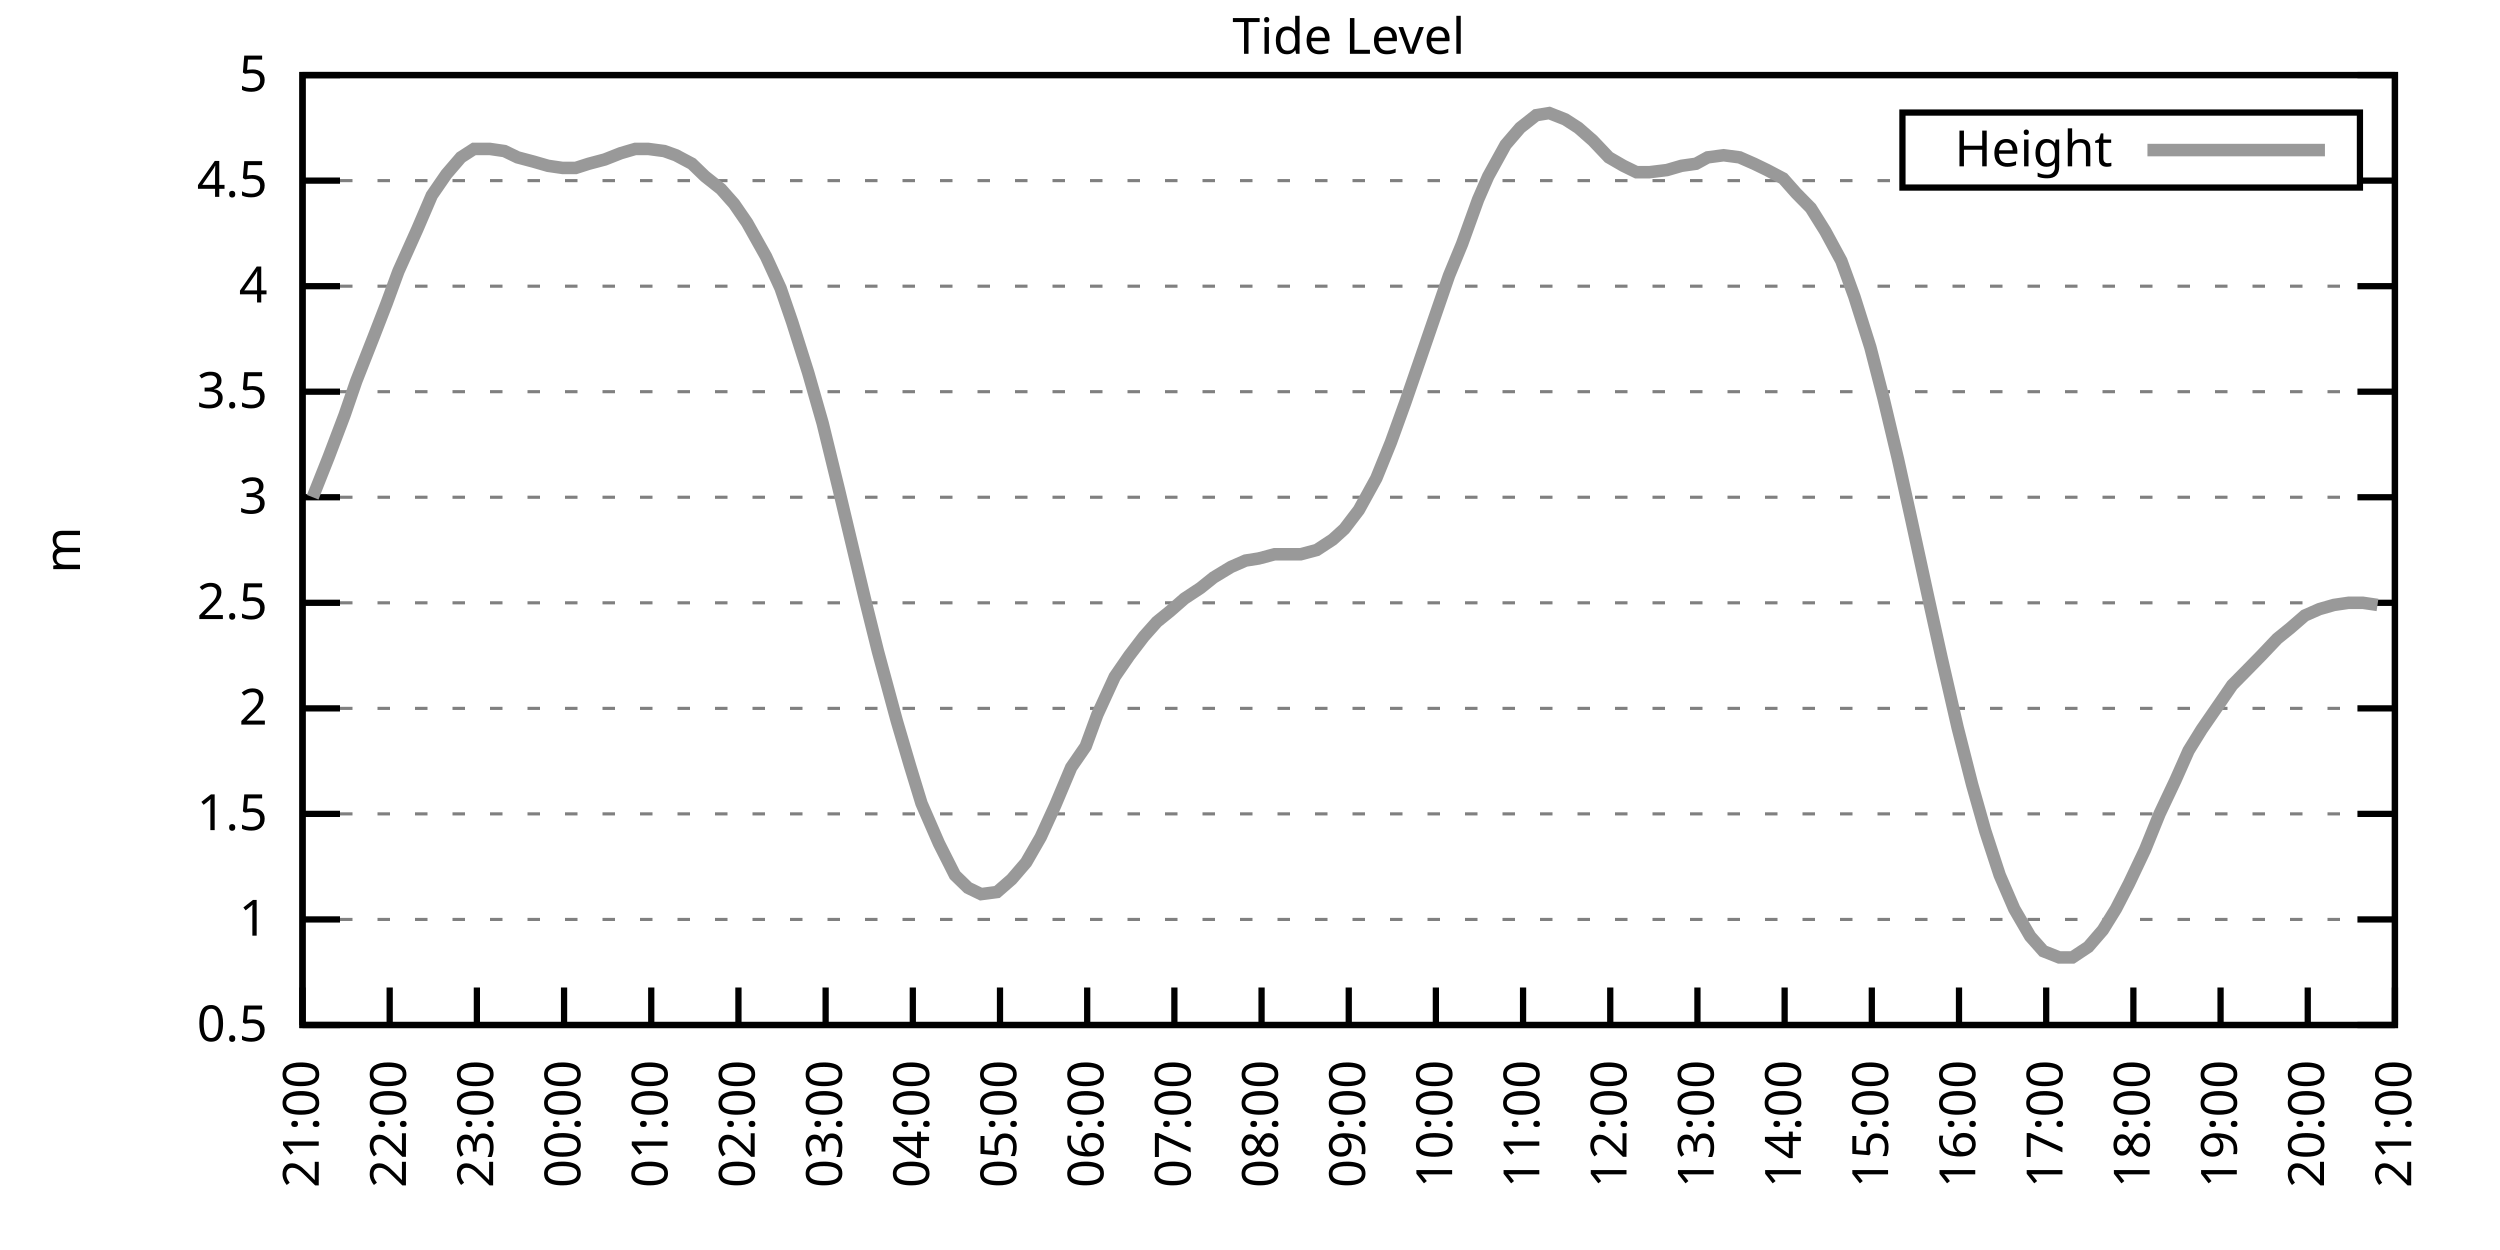
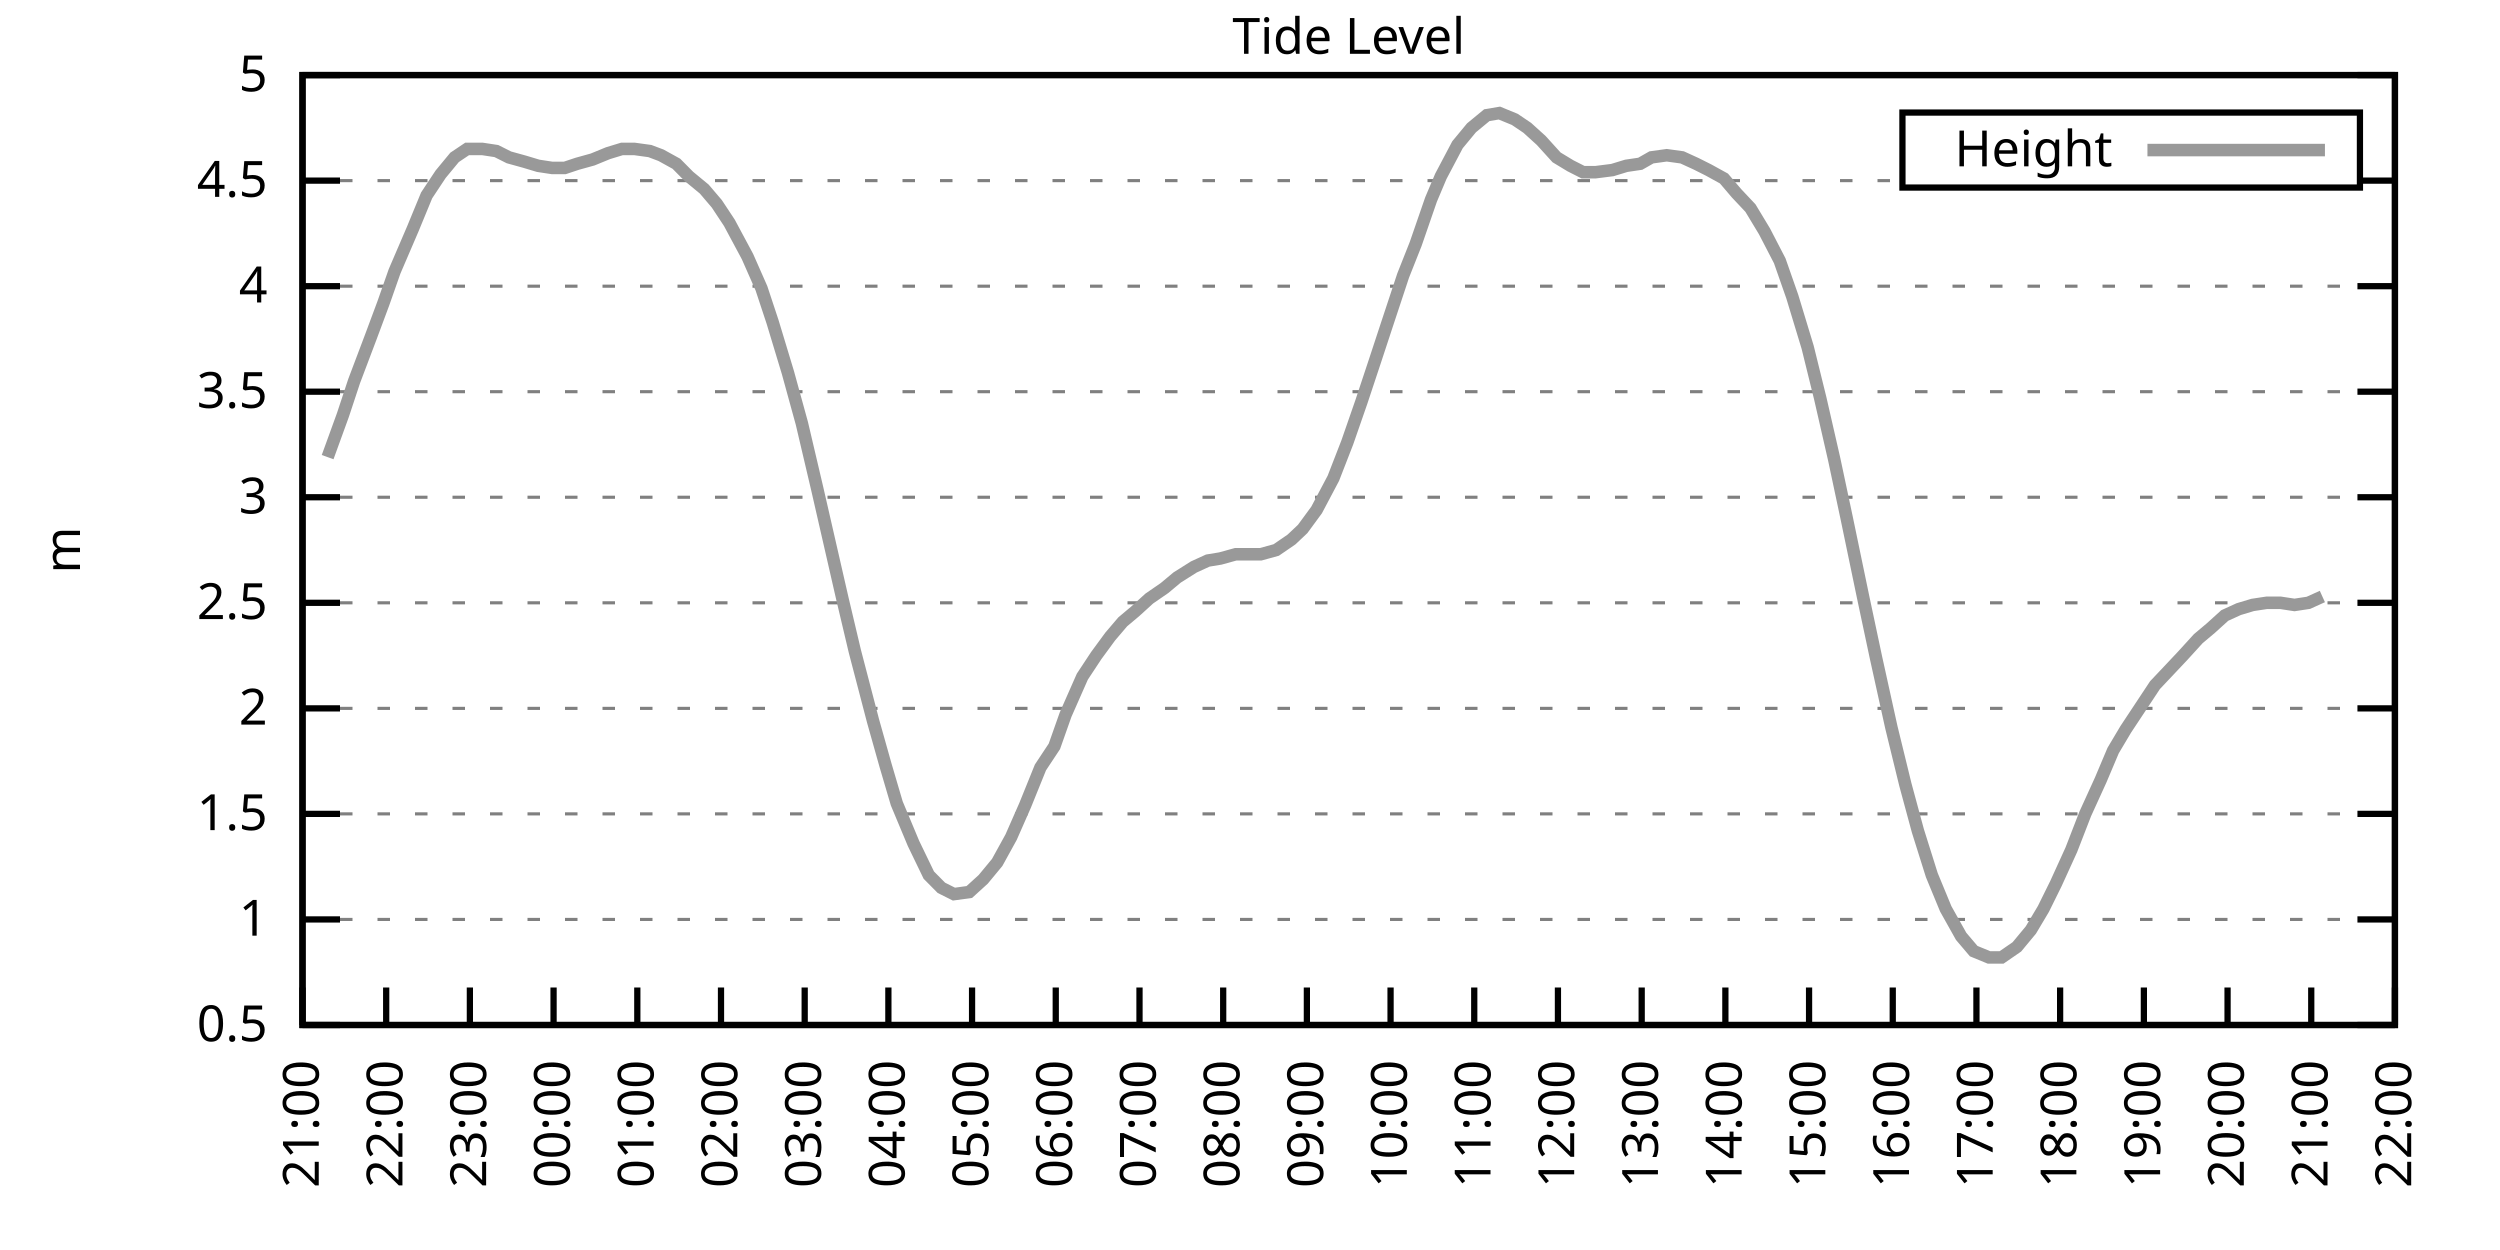
<svg xmlns="http://www.w3.org/2000/svg" xmlns:xlink="http://www.w3.org/1999/xlink" width="400" height="200" viewBox="0 0 400 200">
  <g id="gnuplot_canvas">
    <rect x="0" y="0" width="400" height="200" fill="none" />
    <defs>
      <circle id="gpDot" r="0.5" stroke-width="0.5" stroke="currentColor" />
      <path id="gpPt0" stroke-width="0.333" stroke="currentColor" d="M-1,0 h2 M0,-1 v2" />
      <path id="gpPt1" stroke-width="0.333" stroke="currentColor" d="M-1,-1 L1,1 M1,-1 L-1,1" />
      <path id="gpPt2" stroke-width="0.333" stroke="currentColor" d="M-1,0 L1,0 M0,-1 L0,1 M-1,-1 L1,1 M-1,1 L1,-1" />
      <rect id="gpPt3" stroke-width="0.333" stroke="currentColor" x="-1" y="-1" width="2" height="2" />
      <rect id="gpPt4" stroke-width="0.333" stroke="currentColor" fill="currentColor" x="-1" y="-1" width="2" height="2" />
      <circle id="gpPt5" stroke-width="0.333" stroke="currentColor" cx="0" cy="0" r="1" />
      <use xlink:href="#gpPt5" id="gpPt6" fill="currentColor" stroke="none" />
      <path id="gpPt7" stroke-width="0.333" stroke="currentColor" d="M0,-1.33 L-1.33,0.67 L1.33,0.67 z" />
      <use xlink:href="#gpPt7" id="gpPt8" fill="currentColor" stroke="none" />
      <use xlink:href="#gpPt7" id="gpPt9" stroke="currentColor" transform="rotate(180)" />
      <use xlink:href="#gpPt9" id="gpPt10" fill="currentColor" stroke="none" />
      <use xlink:href="#gpPt3" id="gpPt11" stroke="currentColor" transform="rotate(45)" />
      <use xlink:href="#gpPt11" id="gpPt12" fill="currentColor" stroke="none" />
      <path id="gpPt13" stroke-width="0.333" stroke="currentColor" d="M0,1.330 L1.265,0.411 L0.782,-1.067 L-0.782,-1.076 L-1.265,0.411 z" />
      <use xlink:href="#gpPt13" id="gpPt14" fill="currentColor" stroke="none" />
      <filter id="textbox" filterUnits="objectBoundingBox" x="0" y="0" height="1" width="1">
        <feFlood flood-color="white" flood-opacity="1" result="bgnd" />
        <feComposite in="SourceGraphic" in2="bgnd" operator="atop" />
      </filter>
      <filter id="greybox" filterUnits="objectBoundingBox" x="0" y="0" height="1" width="1">
        <feFlood flood-color="lightgrey" flood-opacity="1" result="grey" />
        <feComposite in="SourceGraphic" in2="grey" operator="atop" />
      </filter>
    </defs>
    <g fill="none" color="white" stroke="currentColor" stroke-width="1.00" stroke-linecap="butt" stroke-linejoin="miter">
</g>
    <g fill="none" color="black" stroke="currentColor" stroke-width="1.00" stroke-linecap="butt" stroke-linejoin="miter">
      <g stroke="none" shape-rendering="crispEdges">
        <polygon fill="rgb(255, 255, 255)" points="48.40,164.00 383.18,164.00 383.18,12.02 48.40,12.02 " />
      </g>
    </g>
    <g fill="none" color="black" stroke="currentColor" stroke-width="1.00" stroke-linecap="butt" stroke-linejoin="miter">
</g>
    <g fill="none" color="black" stroke="black" stroke-width="0.50" stroke-linecap="butt" stroke-linejoin="miter">
</g>
    <g fill="none" color="gray" stroke="currentColor" stroke-width="0.50" stroke-linecap="butt" stroke-linejoin="miter">
      <path stroke="gray" stroke-dasharray="2,4" class="gridline" d="M48.40,164.00 L383.19,164.00  " />
    </g>
    <g fill="none" color="gray" stroke="gray" stroke-width="1.00" stroke-linecap="butt" stroke-linejoin="miter">
</g>
    <g fill="none" color="black" stroke="currentColor" stroke-width="1.00" stroke-linecap="butt" stroke-linejoin="miter">
      <path stroke="black" d="M48.40,164.00 L54.40,164.00 M383.19,164.00 L377.19,164.00  " />
      <g transform="translate(42.80,166.60)" stroke="none" fill="black" font-family="Sans" font-size="8.00" text-anchor="end">
        <text>
          <tspan font-family="Sans"> 0.5</tspan>
        </text>
      </g>
    </g>
    <g fill="none" color="black" stroke="currentColor" stroke-width="1.00" stroke-linecap="butt" stroke-linejoin="miter">
</g>
    <g fill="none" color="black" stroke="black" stroke-width="0.50" stroke-linecap="butt" stroke-linejoin="miter">
</g>
    <g fill="none" color="gray" stroke="currentColor" stroke-width="0.50" stroke-linecap="butt" stroke-linejoin="miter">
      <path stroke="gray" stroke-dasharray="2,4" class="gridline" d="M48.40,147.11 L383.19,147.11  " />
    </g>
    <g fill="none" color="gray" stroke="gray" stroke-width="1.00" stroke-linecap="butt" stroke-linejoin="miter">
</g>
    <g fill="none" color="black" stroke="currentColor" stroke-width="1.00" stroke-linecap="butt" stroke-linejoin="miter">
      <path stroke="black" d="M48.40,147.11 L54.40,147.11 M383.19,147.11 L377.19,147.11  " />
      <g transform="translate(42.80,149.71)" stroke="none" fill="black" font-family="Sans" font-size="8.00" text-anchor="end">
        <text>
          <tspan font-family="Sans"> 1</tspan>
        </text>
      </g>
    </g>
    <g fill="none" color="black" stroke="currentColor" stroke-width="1.00" stroke-linecap="butt" stroke-linejoin="miter">
</g>
    <g fill="none" color="black" stroke="black" stroke-width="0.50" stroke-linecap="butt" stroke-linejoin="miter">
</g>
    <g fill="none" color="gray" stroke="currentColor" stroke-width="0.50" stroke-linecap="butt" stroke-linejoin="miter">
      <path stroke="gray" stroke-dasharray="2,4" class="gridline" d="M48.40,130.22 L383.19,130.22  " />
    </g>
    <g fill="none" color="gray" stroke="gray" stroke-width="1.00" stroke-linecap="butt" stroke-linejoin="miter">
</g>
    <g fill="none" color="black" stroke="currentColor" stroke-width="1.00" stroke-linecap="butt" stroke-linejoin="miter">
      <path stroke="black" d="M48.40,130.22 L54.40,130.22 M383.19,130.22 L377.19,130.22  " />
      <g transform="translate(42.80,132.82)" stroke="none" fill="black" font-family="Sans" font-size="8.00" text-anchor="end">
        <text>
          <tspan font-family="Sans"> 1.5</tspan>
        </text>
      </g>
    </g>
    <g fill="none" color="black" stroke="currentColor" stroke-width="1.00" stroke-linecap="butt" stroke-linejoin="miter">
</g>
    <g fill="none" color="black" stroke="black" stroke-width="0.50" stroke-linecap="butt" stroke-linejoin="miter">
</g>
    <g fill="none" color="gray" stroke="currentColor" stroke-width="0.50" stroke-linecap="butt" stroke-linejoin="miter">
      <path stroke="gray" stroke-dasharray="2,4" class="gridline" d="M48.40,113.34 L383.19,113.34  " />
    </g>
    <g fill="none" color="gray" stroke="gray" stroke-width="1.00" stroke-linecap="butt" stroke-linejoin="miter">
</g>
    <g fill="none" color="black" stroke="currentColor" stroke-width="1.00" stroke-linecap="butt" stroke-linejoin="miter">
      <path stroke="black" d="M48.40,113.34 L54.40,113.34 M383.19,113.34 L377.19,113.34  " />
      <g transform="translate(42.80,115.94)" stroke="none" fill="black" font-family="Sans" font-size="8.00" text-anchor="end">
        <text>
          <tspan font-family="Sans"> 2</tspan>
        </text>
      </g>
    </g>
    <g fill="none" color="black" stroke="currentColor" stroke-width="1.00" stroke-linecap="butt" stroke-linejoin="miter">
</g>
    <g fill="none" color="black" stroke="black" stroke-width="0.50" stroke-linecap="butt" stroke-linejoin="miter">
</g>
    <g fill="none" color="gray" stroke="currentColor" stroke-width="0.50" stroke-linecap="butt" stroke-linejoin="miter">
      <path stroke="gray" stroke-dasharray="2,4" class="gridline" d="M48.40,96.45 L383.19,96.45  " />
    </g>
    <g fill="none" color="gray" stroke="gray" stroke-width="1.00" stroke-linecap="butt" stroke-linejoin="miter">
</g>
    <g fill="none" color="black" stroke="currentColor" stroke-width="1.00" stroke-linecap="butt" stroke-linejoin="miter">
      <path stroke="black" d="M48.40,96.45 L54.40,96.45 M383.19,96.45 L377.19,96.45  " />
      <g transform="translate(42.80,99.05)" stroke="none" fill="black" font-family="Sans" font-size="8.00" text-anchor="end">
        <text>
          <tspan font-family="Sans"> 2.5</tspan>
        </text>
      </g>
    </g>
    <g fill="none" color="black" stroke="currentColor" stroke-width="1.00" stroke-linecap="butt" stroke-linejoin="miter">
</g>
    <g fill="none" color="black" stroke="black" stroke-width="0.50" stroke-linecap="butt" stroke-linejoin="miter">
</g>
    <g fill="none" color="gray" stroke="currentColor" stroke-width="0.50" stroke-linecap="butt" stroke-linejoin="miter">
      <path stroke="gray" stroke-dasharray="2,4" class="gridline" d="M48.40,79.56 L383.19,79.56  " />
    </g>
    <g fill="none" color="gray" stroke="gray" stroke-width="1.00" stroke-linecap="butt" stroke-linejoin="miter">
</g>
    <g fill="none" color="black" stroke="currentColor" stroke-width="1.00" stroke-linecap="butt" stroke-linejoin="miter">
      <path stroke="black" d="M48.40,79.56 L54.40,79.56 M383.19,79.56 L377.19,79.56  " />
      <g transform="translate(42.80,82.16)" stroke="none" fill="black" font-family="Sans" font-size="8.00" text-anchor="end">
        <text>
          <tspan font-family="Sans"> 3</tspan>
        </text>
      </g>
    </g>
    <g fill="none" color="black" stroke="currentColor" stroke-width="1.00" stroke-linecap="butt" stroke-linejoin="miter">
</g>
    <g fill="none" color="black" stroke="black" stroke-width="0.50" stroke-linecap="butt" stroke-linejoin="miter">
</g>
    <g fill="none" color="gray" stroke="currentColor" stroke-width="0.50" stroke-linecap="butt" stroke-linejoin="miter">
      <path stroke="gray" stroke-dasharray="2,4" class="gridline" d="M48.40,62.67 L383.19,62.67  " />
    </g>
    <g fill="none" color="gray" stroke="gray" stroke-width="1.00" stroke-linecap="butt" stroke-linejoin="miter">
</g>
    <g fill="none" color="black" stroke="currentColor" stroke-width="1.00" stroke-linecap="butt" stroke-linejoin="miter">
      <path stroke="black" d="M48.40,62.67 L54.40,62.67 M383.19,62.67 L377.19,62.67  " />
      <g transform="translate(42.80,65.27)" stroke="none" fill="black" font-family="Sans" font-size="8.00" text-anchor="end">
        <text>
          <tspan font-family="Sans"> 3.5</tspan>
        </text>
      </g>
    </g>
    <g fill="none" color="black" stroke="currentColor" stroke-width="1.00" stroke-linecap="butt" stroke-linejoin="miter">
</g>
    <g fill="none" color="black" stroke="black" stroke-width="0.50" stroke-linecap="butt" stroke-linejoin="miter">
</g>
    <g fill="none" color="gray" stroke="currentColor" stroke-width="0.50" stroke-linecap="butt" stroke-linejoin="miter">
      <path stroke="gray" stroke-dasharray="2,4" class="gridline" d="M48.40,45.79 L383.19,45.79  " />
    </g>
    <g fill="none" color="gray" stroke="gray" stroke-width="1.00" stroke-linecap="butt" stroke-linejoin="miter">
</g>
    <g fill="none" color="black" stroke="currentColor" stroke-width="1.00" stroke-linecap="butt" stroke-linejoin="miter">
      <path stroke="black" d="M48.40,45.79 L54.40,45.79 M383.19,45.79 L377.19,45.79  " />
      <g transform="translate(42.80,48.39)" stroke="none" fill="black" font-family="Sans" font-size="8.00" text-anchor="end">
        <text>
          <tspan font-family="Sans"> 4</tspan>
        </text>
      </g>
    </g>
    <g fill="none" color="black" stroke="currentColor" stroke-width="1.00" stroke-linecap="butt" stroke-linejoin="miter">
</g>
    <g fill="none" color="black" stroke="black" stroke-width="0.50" stroke-linecap="butt" stroke-linejoin="miter">
</g>
    <g fill="none" color="gray" stroke="currentColor" stroke-width="0.50" stroke-linecap="butt" stroke-linejoin="miter">
      <path stroke="gray" stroke-dasharray="2,4" class="gridline" d="M48.40,28.90 L304.39,28.90 M377.59,28.90 L383.19,28.90  " />
    </g>
    <g fill="none" color="gray" stroke="gray" stroke-width="1.00" stroke-linecap="butt" stroke-linejoin="miter">
</g>
    <g fill="none" color="black" stroke="currentColor" stroke-width="1.00" stroke-linecap="butt" stroke-linejoin="miter">
      <path stroke="black" d="M48.40,28.90 L54.40,28.90 M383.19,28.90 L377.19,28.90  " />
      <g transform="translate(42.80,31.50)" stroke="none" fill="black" font-family="Sans" font-size="8.00" text-anchor="end">
        <text>
          <tspan font-family="Sans"> 4.5</tspan>
        </text>
      </g>
    </g>
    <g fill="none" color="black" stroke="currentColor" stroke-width="1.00" stroke-linecap="butt" stroke-linejoin="miter">
</g>
    <g fill="none" color="black" stroke="black" stroke-width="0.50" stroke-linecap="butt" stroke-linejoin="miter">
</g>
    <g fill="none" color="gray" stroke="currentColor" stroke-width="0.50" stroke-linecap="butt" stroke-linejoin="miter">
      <path stroke="gray" stroke-dasharray="2,4" class="gridline" d="M48.40,12.01 L383.19,12.01  " />
    </g>
    <g fill="none" color="gray" stroke="gray" stroke-width="1.00" stroke-linecap="butt" stroke-linejoin="miter">
</g>
    <g fill="none" color="black" stroke="currentColor" stroke-width="1.00" stroke-linecap="butt" stroke-linejoin="miter">
      <path stroke="black" d="M48.40,12.01 L54.40,12.01 M383.19,12.01 L377.19,12.01  " />
      <g transform="translate(42.80,14.61)" stroke="none" fill="black" font-family="Sans" font-size="8.00" text-anchor="end">
        <text>
          <tspan font-family="Sans"> 5</tspan>
        </text>
      </g>
    </g>
    <g fill="none" color="black" stroke="currentColor" stroke-width="1.00" stroke-linecap="butt" stroke-linejoin="miter">
      <path stroke="black" d="M48.40,164.00 L48.40,158.00  " />
      <g transform="translate(51.00,169.60) rotate(270.00)" stroke="none" fill="black" font-family="Sans" font-size="8.00" text-anchor="end">
        <text>
          <tspan font-family="Sans">21:00</tspan>
        </text>
      </g>
    </g>
    <g fill="none" color="black" stroke="currentColor" stroke-width="1.00" stroke-linecap="butt" stroke-linejoin="miter">
-       <path stroke="black" d="M62.35,164.00 L62.35,158.00  " />
-       <g transform="translate(64.95,169.60) rotate(270.00)" stroke="none" fill="black" font-family="Sans" font-size="8.00" text-anchor="end">
+       <path stroke="black" d="M61.79,164.00 L61.79,158.00  " />
+       <g transform="translate(64.39,169.60) rotate(270.00)" stroke="none" fill="black" font-family="Sans" font-size="8.00" text-anchor="end">
        <text>
          <tspan font-family="Sans">22:00</tspan>
        </text>
      </g>
    </g>
    <g fill="none" color="black" stroke="currentColor" stroke-width="1.00" stroke-linecap="butt" stroke-linejoin="miter">
-       <path stroke="black" d="M76.30,164.00 L76.30,158.00  " />
-       <g transform="translate(78.90,169.60) rotate(270.00)" stroke="none" fill="black" font-family="Sans" font-size="8.00" text-anchor="end">
+       <path stroke="black" d="M75.18,164.00 L75.18,158.00  " />
+       <g transform="translate(77.78,169.60) rotate(270.00)" stroke="none" fill="black" font-family="Sans" font-size="8.00" text-anchor="end">
        <text>
          <tspan font-family="Sans">23:00</tspan>
        </text>
      </g>
    </g>
    <g fill="none" color="black" stroke="currentColor" stroke-width="1.00" stroke-linecap="butt" stroke-linejoin="miter">
-       <path stroke="black" d="M90.25,164.00 L90.25,158.00  " />
-       <g transform="translate(92.85,169.60) rotate(270.00)" stroke="none" fill="black" font-family="Sans" font-size="8.00" text-anchor="end">
+       <path stroke="black" d="M88.57,164.00 L88.57,158.00  " />
+       <g transform="translate(91.17,169.60) rotate(270.00)" stroke="none" fill="black" font-family="Sans" font-size="8.00" text-anchor="end">
        <text>
          <tspan font-family="Sans">00:00</tspan>
        </text>
      </g>
    </g>
    <g fill="none" color="black" stroke="currentColor" stroke-width="1.00" stroke-linecap="butt" stroke-linejoin="miter">
-       <path stroke="black" d="M104.20,164.00 L104.20,158.00  " />
-       <g transform="translate(106.80,169.60) rotate(270.00)" stroke="none" fill="black" font-family="Sans" font-size="8.00" text-anchor="end">
+       <path stroke="black" d="M101.97,164.00 L101.97,158.00  " />
+       <g transform="translate(104.57,169.60) rotate(270.00)" stroke="none" fill="black" font-family="Sans" font-size="8.00" text-anchor="end">
        <text>
          <tspan font-family="Sans">01:00</tspan>
        </text>
      </g>
    </g>
    <g fill="none" color="black" stroke="currentColor" stroke-width="1.00" stroke-linecap="butt" stroke-linejoin="miter">
-       <path stroke="black" d="M118.15,164.00 L118.15,158.00  " />
-       <g transform="translate(120.75,169.60) rotate(270.00)" stroke="none" fill="black" font-family="Sans" font-size="8.00" text-anchor="end">
+       <path stroke="black" d="M115.36,164.00 L115.36,158.00  " />
+       <g transform="translate(117.96,169.60) rotate(270.00)" stroke="none" fill="black" font-family="Sans" font-size="8.00" text-anchor="end">
        <text>
          <tspan font-family="Sans">02:00</tspan>
        </text>
      </g>
    </g>
    <g fill="none" color="black" stroke="currentColor" stroke-width="1.00" stroke-linecap="butt" stroke-linejoin="miter">
-       <path stroke="black" d="M132.10,164.00 L132.10,158.00  " />
-       <g transform="translate(134.70,169.60) rotate(270.00)" stroke="none" fill="black" font-family="Sans" font-size="8.00" text-anchor="end">
+       <path stroke="black" d="M128.75,164.00 L128.75,158.00  " />
+       <g transform="translate(131.35,169.60) rotate(270.00)" stroke="none" fill="black" font-family="Sans" font-size="8.00" text-anchor="end">
        <text>
          <tspan font-family="Sans">03:00</tspan>
        </text>
      </g>
    </g>
    <g fill="none" color="black" stroke="currentColor" stroke-width="1.00" stroke-linecap="butt" stroke-linejoin="miter">
-       <path stroke="black" d="M146.05,164.00 L146.05,158.00  " />
-       <g transform="translate(148.65,169.60) rotate(270.00)" stroke="none" fill="black" font-family="Sans" font-size="8.00" text-anchor="end">
+       <path stroke="black" d="M142.14,164.00 L142.14,158.00  " />
+       <g transform="translate(144.74,169.60) rotate(270.00)" stroke="none" fill="black" font-family="Sans" font-size="8.00" text-anchor="end">
        <text>
          <tspan font-family="Sans">04:00</tspan>
        </text>
      </g>
    </g>
    <g fill="none" color="black" stroke="currentColor" stroke-width="1.00" stroke-linecap="butt" stroke-linejoin="miter">
-       <path stroke="black" d="M160.00,164.00 L160.00,158.00  " />
-       <g transform="translate(162.60,169.60) rotate(270.00)" stroke="none" fill="black" font-family="Sans" font-size="8.00" text-anchor="end">
+       <path stroke="black" d="M155.53,164.00 L155.53,158.00  " />
+       <g transform="translate(158.13,169.60) rotate(270.00)" stroke="none" fill="black" font-family="Sans" font-size="8.00" text-anchor="end">
        <text>
          <tspan font-family="Sans">05:00</tspan>
        </text>
      </g>
    </g>
    <g fill="none" color="black" stroke="currentColor" stroke-width="1.00" stroke-linecap="butt" stroke-linejoin="miter">
-       <path stroke="black" d="M173.95,164.00 L173.95,158.00  " />
-       <g transform="translate(176.55,169.60) rotate(270.00)" stroke="none" fill="black" font-family="Sans" font-size="8.00" text-anchor="end">
+       <path stroke="black" d="M168.92,164.00 L168.92,158.00  " />
+       <g transform="translate(171.52,169.60) rotate(270.00)" stroke="none" fill="black" font-family="Sans" font-size="8.00" text-anchor="end">
        <text>
          <tspan font-family="Sans">06:00</tspan>
        </text>
      </g>
    </g>
    <g fill="none" color="black" stroke="currentColor" stroke-width="1.00" stroke-linecap="butt" stroke-linejoin="miter">
-       <path stroke="black" d="M187.90,164.00 L187.90,158.00  " />
-       <g transform="translate(190.50,169.60) rotate(270.00)" stroke="none" fill="black" font-family="Sans" font-size="8.00" text-anchor="end">
+       <path stroke="black" d="M182.32,164.00 L182.32,158.00  " />
+       <g transform="translate(184.92,169.60) rotate(270.00)" stroke="none" fill="black" font-family="Sans" font-size="8.00" text-anchor="end">
        <text>
          <tspan font-family="Sans">07:00</tspan>
        </text>
      </g>
    </g>
    <g fill="none" color="black" stroke="currentColor" stroke-width="1.00" stroke-linecap="butt" stroke-linejoin="miter">
-       <path stroke="black" d="M201.85,164.00 L201.85,158.00  " />
-       <g transform="translate(204.45,169.60) rotate(270.00)" stroke="none" fill="black" font-family="Sans" font-size="8.00" text-anchor="end">
+       <path stroke="black" d="M195.71,164.00 L195.71,158.00  " />
+       <g transform="translate(198.31,169.60) rotate(270.00)" stroke="none" fill="black" font-family="Sans" font-size="8.00" text-anchor="end">
        <text>
          <tspan font-family="Sans">08:00</tspan>
        </text>
      </g>
    </g>
    <g fill="none" color="black" stroke="currentColor" stroke-width="1.00" stroke-linecap="butt" stroke-linejoin="miter">
-       <path stroke="black" d="M215.80,164.00 L215.80,158.00  " />
-       <g transform="translate(218.40,169.60) rotate(270.00)" stroke="none" fill="black" font-family="Sans" font-size="8.00" text-anchor="end">
+       <path stroke="black" d="M209.10,164.00 L209.10,158.00  " />
+       <g transform="translate(211.70,169.60) rotate(270.00)" stroke="none" fill="black" font-family="Sans" font-size="8.00" text-anchor="end">
        <text>
          <tspan font-family="Sans">09:00</tspan>
        </text>
      </g>
    </g>
    <g fill="none" color="black" stroke="currentColor" stroke-width="1.00" stroke-linecap="butt" stroke-linejoin="miter">
-       <path stroke="black" d="M229.74,164.00 L229.74,158.00  " />
-       <g transform="translate(232.34,169.60) rotate(270.00)" stroke="none" fill="black" font-family="Sans" font-size="8.00" text-anchor="end">
+       <path stroke="black" d="M222.49,164.00 L222.49,158.00  " />
+       <g transform="translate(225.09,169.60) rotate(270.00)" stroke="none" fill="black" font-family="Sans" font-size="8.00" text-anchor="end">
        <text>
          <tspan font-family="Sans">10:00</tspan>
        </text>
      </g>
    </g>
    <g fill="none" color="black" stroke="currentColor" stroke-width="1.00" stroke-linecap="butt" stroke-linejoin="miter">
-       <path stroke="black" d="M243.69,164.00 L243.69,158.00  " />
-       <g transform="translate(246.29,169.60) rotate(270.00)" stroke="none" fill="black" font-family="Sans" font-size="8.00" text-anchor="end">
+       <path stroke="black" d="M235.88,164.00 L235.88,158.00  " />
+       <g transform="translate(238.48,169.60) rotate(270.00)" stroke="none" fill="black" font-family="Sans" font-size="8.00" text-anchor="end">
        <text>
          <tspan font-family="Sans">11:00</tspan>
        </text>
      </g>
    </g>
    <g fill="none" color="black" stroke="currentColor" stroke-width="1.00" stroke-linecap="butt" stroke-linejoin="miter">
-       <path stroke="black" d="M257.64,164.00 L257.64,158.00  " />
-       <g transform="translate(260.24,169.60) rotate(270.00)" stroke="none" fill="black" font-family="Sans" font-size="8.00" text-anchor="end">
+       <path stroke="black" d="M249.27,164.00 L249.27,158.00  " />
+       <g transform="translate(251.87,169.60) rotate(270.00)" stroke="none" fill="black" font-family="Sans" font-size="8.00" text-anchor="end">
        <text>
          <tspan font-family="Sans">12:00</tspan>
        </text>
      </g>
    </g>
    <g fill="none" color="black" stroke="currentColor" stroke-width="1.00" stroke-linecap="butt" stroke-linejoin="miter">
-       <path stroke="black" d="M271.59,164.00 L271.59,158.00  " />
-       <g transform="translate(274.19,169.60) rotate(270.00)" stroke="none" fill="black" font-family="Sans" font-size="8.00" text-anchor="end">
+       <path stroke="black" d="M262.67,164.00 L262.67,158.00  " />
+       <g transform="translate(265.27,169.60) rotate(270.00)" stroke="none" fill="black" font-family="Sans" font-size="8.00" text-anchor="end">
        <text>
          <tspan font-family="Sans">13:00</tspan>
        </text>
      </g>
    </g>
    <g fill="none" color="black" stroke="currentColor" stroke-width="1.00" stroke-linecap="butt" stroke-linejoin="miter">
-       <path stroke="black" d="M285.54,164.00 L285.54,158.00  " />
-       <g transform="translate(288.14,169.60) rotate(270.00)" stroke="none" fill="black" font-family="Sans" font-size="8.00" text-anchor="end">
+       <path stroke="black" d="M276.06,164.00 L276.06,158.00  " />
+       <g transform="translate(278.66,169.60) rotate(270.00)" stroke="none" fill="black" font-family="Sans" font-size="8.00" text-anchor="end">
        <text>
          <tspan font-family="Sans">14:00</tspan>
        </text>
      </g>
    </g>
    <g fill="none" color="black" stroke="currentColor" stroke-width="1.00" stroke-linecap="butt" stroke-linejoin="miter">
-       <path stroke="black" d="M299.49,164.00 L299.49,158.00  " />
-       <g transform="translate(302.09,169.60) rotate(270.00)" stroke="none" fill="black" font-family="Sans" font-size="8.00" text-anchor="end">
+       <path stroke="black" d="M289.45,164.00 L289.45,158.00  " />
+       <g transform="translate(292.05,169.60) rotate(270.00)" stroke="none" fill="black" font-family="Sans" font-size="8.00" text-anchor="end">
        <text>
          <tspan font-family="Sans">15:00</tspan>
        </text>
      </g>
    </g>
    <g fill="none" color="black" stroke="currentColor" stroke-width="1.00" stroke-linecap="butt" stroke-linejoin="miter">
-       <path stroke="black" d="M313.44,164.00 L313.44,158.00  " />
-       <g transform="translate(316.04,169.60) rotate(270.00)" stroke="none" fill="black" font-family="Sans" font-size="8.00" text-anchor="end">
+       <path stroke="black" d="M302.84,164.00 L302.84,158.00  " />
+       <g transform="translate(305.44,169.60) rotate(270.00)" stroke="none" fill="black" font-family="Sans" font-size="8.00" text-anchor="end">
        <text>
          <tspan font-family="Sans">16:00</tspan>
        </text>
      </g>
    </g>
    <g fill="none" color="black" stroke="currentColor" stroke-width="1.00" stroke-linecap="butt" stroke-linejoin="miter">
-       <path stroke="black" d="M327.39,164.00 L327.39,158.00  " />
-       <g transform="translate(329.99,169.60) rotate(270.00)" stroke="none" fill="black" font-family="Sans" font-size="8.00" text-anchor="end">
+       <path stroke="black" d="M316.23,164.00 L316.23,158.00  " />
+       <g transform="translate(318.83,169.60) rotate(270.00)" stroke="none" fill="black" font-family="Sans" font-size="8.00" text-anchor="end">
        <text>
          <tspan font-family="Sans">17:00</tspan>
        </text>
      </g>
    </g>
    <g fill="none" color="black" stroke="currentColor" stroke-width="1.00" stroke-linecap="butt" stroke-linejoin="miter">
-       <path stroke="black" d="M341.34,164.00 L341.34,158.00  " />
-       <g transform="translate(343.94,169.60) rotate(270.00)" stroke="none" fill="black" font-family="Sans" font-size="8.00" text-anchor="end">
+       <path stroke="black" d="M329.62,164.00 L329.62,158.00  " />
+       <g transform="translate(332.22,169.60) rotate(270.00)" stroke="none" fill="black" font-family="Sans" font-size="8.00" text-anchor="end">
        <text>
          <tspan font-family="Sans">18:00</tspan>
        </text>
      </g>
    </g>
    <g fill="none" color="black" stroke="currentColor" stroke-width="1.00" stroke-linecap="butt" stroke-linejoin="miter">
-       <path stroke="black" d="M355.29,164.00 L355.29,158.00  " />
-       <g transform="translate(357.89,169.60) rotate(270.00)" stroke="none" fill="black" font-family="Sans" font-size="8.00" text-anchor="end">
+       <path stroke="black" d="M343.02,164.00 L343.02,158.00  " />
+       <g transform="translate(345.62,169.60) rotate(270.00)" stroke="none" fill="black" font-family="Sans" font-size="8.00" text-anchor="end">
        <text>
          <tspan font-family="Sans">19:00</tspan>
        </text>
      </g>
    </g>
    <g fill="none" color="black" stroke="currentColor" stroke-width="1.00" stroke-linecap="butt" stroke-linejoin="miter">
-       <path stroke="black" d="M369.24,164.00 L369.24,158.00  " />
-       <g transform="translate(371.84,169.60) rotate(270.00)" stroke="none" fill="black" font-family="Sans" font-size="8.00" text-anchor="end">
+       <path stroke="black" d="M356.41,164.00 L356.41,158.00  " />
+       <g transform="translate(359.01,169.60) rotate(270.00)" stroke="none" fill="black" font-family="Sans" font-size="8.00" text-anchor="end">
        <text>
          <tspan font-family="Sans">20:00</tspan>
+         </text>
+       </g>
+     </g>
+     <g fill="none" color="black" stroke="currentColor" stroke-width="1.00" stroke-linecap="butt" stroke-linejoin="miter">
+       <path stroke="black" d="M369.80,164.00 L369.80,158.00  " />
+       <g transform="translate(372.40,169.60) rotate(270.00)" stroke="none" fill="black" font-family="Sans" font-size="8.00" text-anchor="end">
+         <text>
+           <tspan font-family="Sans">21:00</tspan>
        </text>
      </g>
    </g>
    <g fill="none" color="black" stroke="currentColor" stroke-width="1.00" stroke-linecap="butt" stroke-linejoin="miter">
      <path stroke="black" d="M383.19,164.00 L383.19,158.00  " />
      <g transform="translate(385.79,169.60) rotate(270.00)" stroke="none" fill="black" font-family="Sans" font-size="8.00" text-anchor="end">
        <text>
-           <tspan font-family="Sans">21:00</tspan>
+           <tspan font-family="Sans">22:00</tspan>
        </text>
      </g>
    </g>
    <g fill="none" color="black" stroke="currentColor" stroke-width="1.00" stroke-linecap="butt" stroke-linejoin="miter">
</g>
    <g fill="none" color="black" stroke="currentColor" stroke-width="1.00" stroke-linecap="butt" stroke-linejoin="miter">
      <path stroke="black" d="M48.40,12.01 L48.40,164.00 L383.19,164.00 L383.19,12.01 L48.40,12.01 Z  " />
    </g>
    <g fill="none" color="black" stroke="currentColor" stroke-width="1.00" stroke-linecap="butt" stroke-linejoin="miter">
</g>
    <g fill="none" color="black" stroke="currentColor" stroke-width="1.00" stroke-linecap="butt" stroke-linejoin="miter">
      <path stroke="black" d="M304.39,30.01 L304.39,18.01 L377.59,18.01 L377.59,30.01 L304.39,30.01 Z  " />
    </g>
    <g id="Tide_level_plot_1">
      <g fill="none" color="white" stroke="black" stroke-width="2.00" stroke-linecap="butt" stroke-linejoin="miter">
</g>
      <g fill="none" color="black" stroke="currentColor" stroke-width="2.00" stroke-linecap="butt" stroke-linejoin="miter">
        <g transform="translate(337.99,26.61)" stroke="none" fill="black" font-family="Sans" font-size="8.00" text-anchor="end">
          <text>
            <tspan font-family="Sans">Height</tspan>
          </text>
        </g>
      </g>
      <g fill="none" color="black" stroke="currentColor" stroke-width="2.00" stroke-linecap="butt" stroke-linejoin="miter">
-         <path stroke="rgb(153, 153, 153)" d="M343.59,24.01 L371.99,24.01 M50.03,79.56 L52.58,73.14 L55.14,66.39 L57.00,60.98 L59.79,53.89 L61.88,48.49   L63.74,43.42 L66.77,36.67 L69.09,31.26 L71.42,27.88 L73.74,25.18 L75.83,23.83 L78.39,23.83 L80.72,24.17   L82.81,25.18 L85.37,25.86 L87.69,26.53 L90.02,26.87 L92.11,26.87 L94.20,26.20 L96.76,25.52 L99.32,24.51   L101.64,23.83 L103.73,23.83 L106.29,24.17 L108.15,24.84 L110.71,26.20 L112.80,28.22 L115.36,30.25 L117.45,32.61   L119.54,35.65 L122.57,41.06 L124.89,46.12 L126.75,51.53 L129.31,59.63 L131.63,67.74 L134.19,78.21 L136.28,86.99   L138.37,95.77 L140.47,104.22 L143.49,115.36 L145.58,122.46 L147.44,128.54 L150.23,134.95 L152.79,140.02 L154.88,142.05   L156.97,143.06 L159.53,142.72 L161.86,140.69 L164.18,137.99 L166.51,133.94 L168.83,128.87 L171.39,122.79 L173.71,119.42   L175.57,114.35 L178.36,108.27 L180.69,104.89 L183.01,101.85 L185.11,99.49 L187.20,97.80 L189.52,95.77 L192.08,94.08   L194.17,92.40 L196.96,90.71 L199.29,89.69 L201.38,89.36 L203.94,88.68 L206.03,88.68 L208.12,88.68 L210.68,88.00   L213.24,86.32 L215.10,84.63 L217.42,81.59 L220.21,76.52 L222.54,70.78 L224.86,64.36 L227.19,57.61 L229.05,52.20   L231.84,44.10 L233.93,39.03 L236.49,31.94 L238.11,28.22 L240.90,23.16 L243.23,20.45 L245.79,18.43 L247.88,18.09   L250.44,19.10 L252.53,20.45 L254.85,22.48 L257.41,25.18 L259.74,26.53 L261.83,27.55 L263.92,27.55 L266.71,27.21   L269.04,26.53 L271.36,26.20 L273.22,25.18 L275.78,24.84 L278.34,25.18 L280.66,26.20 L282.75,27.21 L285.31,28.56   L287.40,30.92 L289.73,33.29 L292.05,37.00 L294.61,41.73 L296.70,47.47 L299.26,55.58 L301.35,63.69 L303.68,73.48   L305.77,82.94 L308.56,95.77 L310.65,105.23 L313.21,116.38 L315.53,125.50 L317.63,132.93 L319.95,140.02 L322.28,145.42   L324.83,149.81 L326.93,152.18 L329.48,153.19 L331.58,153.19 L334.13,151.50 L336.46,148.80 L338.55,145.42 L340.64,141.37   L343.20,135.97 L345.53,130.22 L348.08,124.82 L350.18,120.09 L352.27,116.71 L355.06,112.66 L357.15,109.62 L359.48,107.26   L361.80,104.89 L364.36,102.19 L366.45,100.50 L368.78,98.48 L371.10,97.46 L373.43,96.79 L375.75,96.45 L378.08,96.45   L380.40,96.79  " />
+         <path stroke="rgb(153, 153, 153)" d="M343.59,24.01 L371.99,24.01 M52.42,73.14 L54.87,66.39 L56.66,60.98 L59.34,53.89 L61.35,48.49 L63.13,43.42   L66.03,36.67 L68.26,31.26 L70.50,27.88 L72.73,25.18 L74.74,23.83 L77.19,23.83 L79.42,24.17 L81.43,25.18   L83.89,25.86 L86.12,26.53 L88.35,26.87 L90.36,26.87 L92.37,26.20 L94.82,25.52 L97.28,24.51 L99.51,23.83   L101.52,23.83 L103.98,24.17 L105.76,24.84 L108.22,26.20 L110.22,28.22 L112.68,30.25 L114.69,32.61 L116.70,35.65   L119.60,41.06 L121.83,46.12 L123.62,51.53 L126.07,59.63 L128.30,67.74 L130.76,78.21 L132.77,86.99 L134.78,95.77   L136.78,104.22 L139.69,115.36 L141.69,122.46 L143.48,128.54 L146.16,134.95 L148.61,140.02 L150.62,142.05 L152.63,143.06   L155.09,142.72 L157.32,140.69 L159.55,137.99 L161.78,133.94 L164.01,128.87 L166.47,122.79 L168.70,119.42 L170.49,114.35   L173.17,108.27 L175.40,104.89 L177.63,101.85 L179.64,99.49 L181.65,97.80 L183.88,95.77 L186.33,94.08 L188.34,92.40   L191.02,90.71 L193.25,89.69 L195.26,89.36 L197.72,88.68 L199.73,88.68 L201.73,88.68 L204.19,88.00 L206.64,86.32   L208.43,84.63 L210.66,81.59 L213.34,76.52 L215.57,70.78 L217.80,64.36 L220.04,57.61 L221.82,52.20 L224.50,44.10   L226.51,39.03 L228.96,31.94 L230.53,28.22 L233.20,23.16 L235.44,20.45 L237.89,18.43 L239.90,18.09 L242.36,19.10   L244.36,20.45 L246.60,22.48 L249.05,25.18 L251.28,26.53 L253.29,27.55 L255.30,27.55 L257.98,27.21 L260.21,26.53   L262.44,26.20 L264.23,25.18 L266.68,24.84 L269.14,25.18 L271.37,26.20 L273.38,27.21 L275.83,28.56 L277.84,30.92   L280.07,33.29 L282.31,37.00 L284.76,41.73 L286.77,47.47 L289.23,55.58 L291.23,63.69 L293.47,73.48 L295.48,82.94   L298.15,95.77 L300.16,105.23 L302.62,116.38 L304.85,125.50 L306.86,132.93 L309.09,140.02 L311.32,145.42 L313.78,149.81   L315.79,152.18 L318.24,153.19 L320.25,153.19 L322.70,151.50 L324.94,148.80 L326.95,145.42 L328.95,141.37 L331.41,135.97   L333.64,130.22 L336.10,124.82 L338.10,120.09 L340.11,116.71 L342.79,112.66 L344.80,109.62 L347.03,107.26 L349.26,104.89   L351.72,102.19 L353.73,100.50 L355.96,98.48 L358.19,97.46 L360.42,96.79 L362.66,96.45 L364.89,96.45 L367.12,96.79   L369.35,96.45 L371.58,95.44  " />
      </g>
    </g>
    <g fill="none" color="black" stroke="currentColor" stroke-width="2.00" stroke-linecap="butt" stroke-linejoin="miter">
</g>
    <g fill="none" color="black" stroke="black" stroke-width="1.00" stroke-linecap="butt" stroke-linejoin="miter">
</g>
    <g fill="none" color="black" stroke="currentColor" stroke-width="1.00" stroke-linecap="butt" stroke-linejoin="miter">
      <path stroke="black" d="M48.40,12.01 L48.40,164.00 L383.19,164.00 L383.19,12.01 L48.40,12.01 Z  " />
      <g transform="translate(12.80,88.01) rotate(270.00)" stroke="none" fill="black" font-family="Sans" font-size="8.00" text-anchor="middle">
        <text>
          <tspan font-family="Sans">m</tspan>
        </text>
      </g>
    </g>
    <g fill="none" color="black" stroke="currentColor" stroke-width="1.00" stroke-linecap="butt" stroke-linejoin="miter">
</g>
    <g fill="none" color="black" stroke="currentColor" stroke-width="1.00" stroke-linecap="butt" stroke-linejoin="miter">
      <g transform="translate(215.79,8.61)" stroke="none" fill="black" font-family="Sans" font-size="8.00" text-anchor="middle">
        <text>
          <tspan font-family="Sans">Tide Level</tspan>
        </text>
      </g>
    </g>
    <g fill="none" color="black" stroke="currentColor" stroke-width="1.00" stroke-linecap="butt" stroke-linejoin="miter">
</g>
  </g>
</svg>
